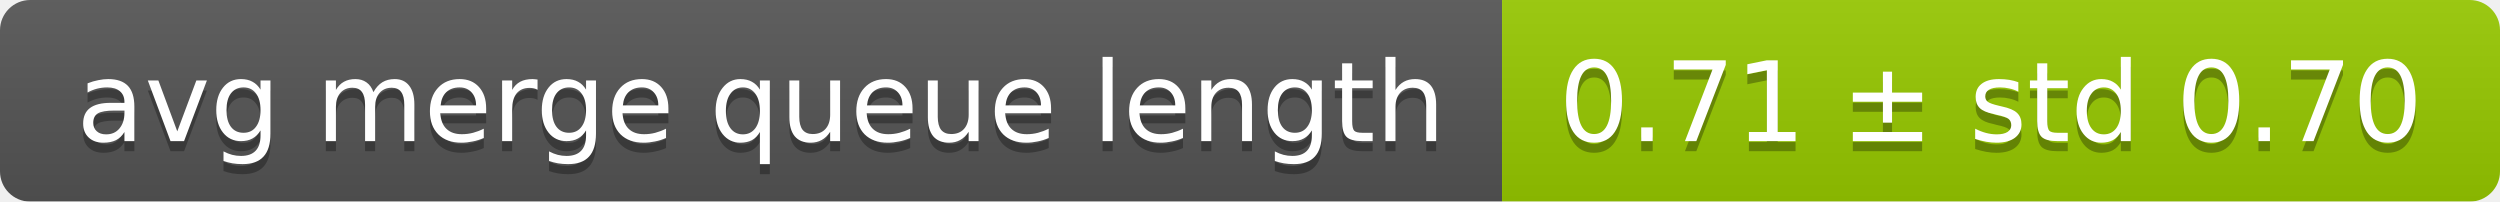
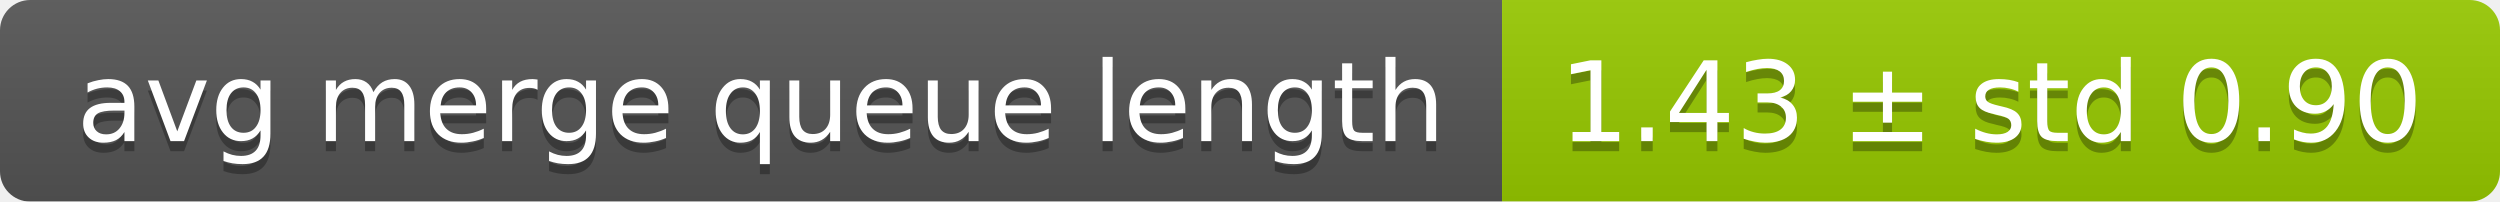
<svg xmlns="http://www.w3.org/2000/svg" width="248" height="20">
  <linearGradient id="smooth" x2="0" y2="100%">
    <stop offset="0" stop-color="#bbb" stop-opacity=".1" />
    <stop offset="1" stop-opacity=".1" />
  </linearGradient>
  <mask id="round">
    <rect width="248" height="20" rx="3" fill="#fff" />
  </mask>
  <g mask="url(#round)">
    <rect width="149" height="20" fill="#555" />
    <rect x="149" width="99" height="20" fill="#97ca00" />
    <rect width="248" height="20" fill="url(#smooth)" />
  </g>
  <g fill="#fff" text-anchor="middle" font-family="DejaVu Sans,Verdana,Geneva,sans-serif" font-size="11">
    <text x="75.5" y="15" fill="#010101" fill-opacity=".3">avg merge queue length</text>
    <text x="75.5" y="14">avg merge queue length</text>
-     <text x="197.5" y="15" fill="#010101" fill-opacity=".3">0.71 ± std 0.70</text>
-     <text x="197.5" y="14">0.71 ± std 0.70</text>
+     <text x="197.5" y="15" fill="#010101" fill-opacity=".3">1.43 ± std 0.90</text>
+     <text x="197.5" y="14">1.43 ± std 0.90</text>
  </g>
</svg>
